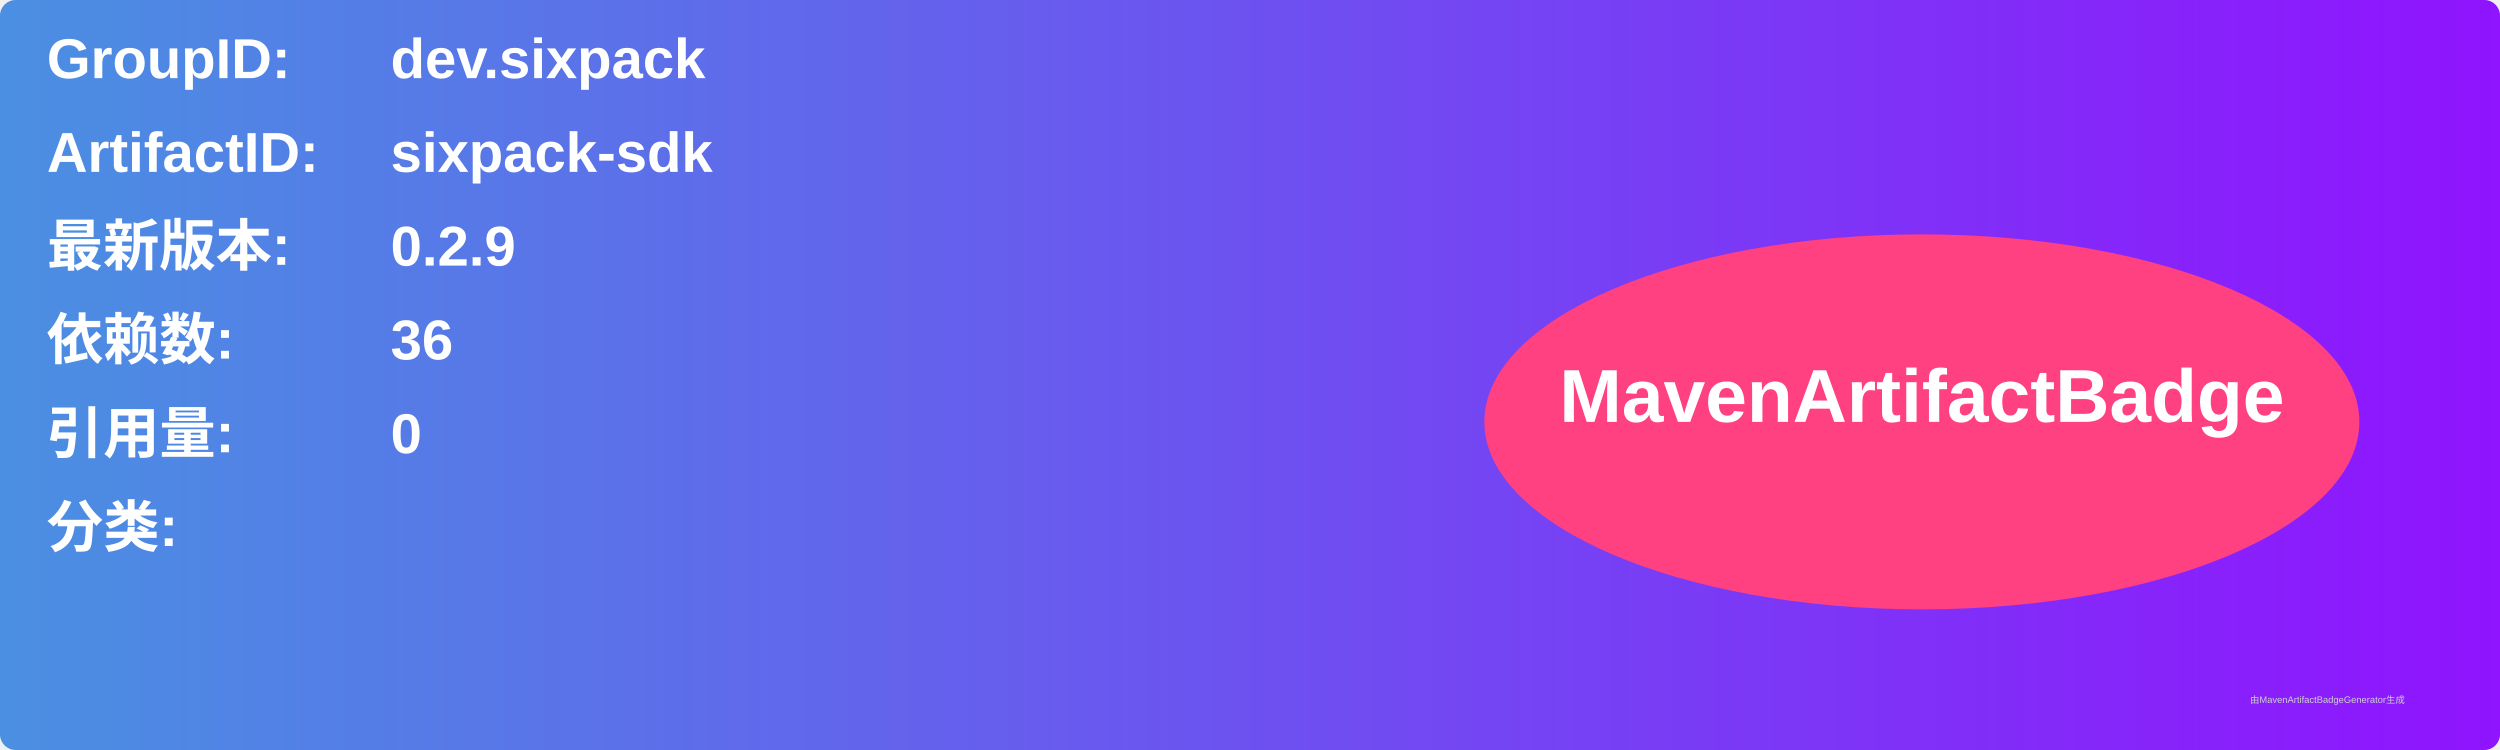
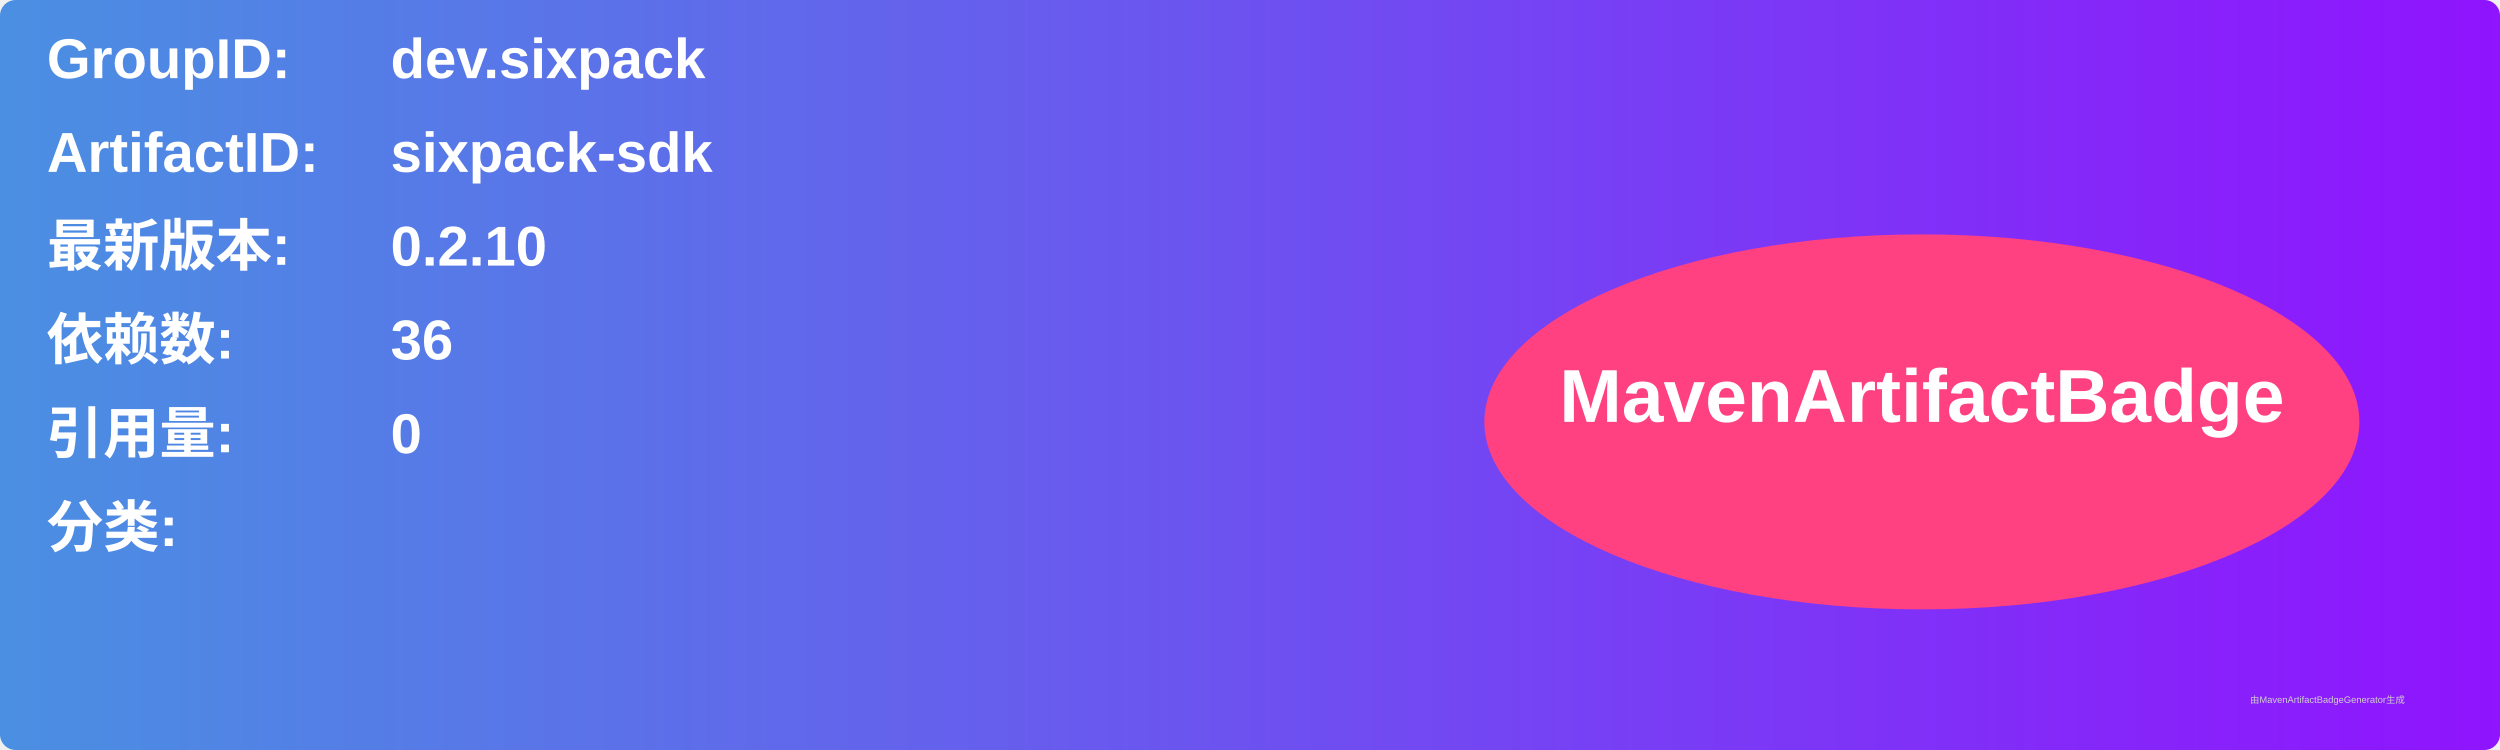
<svg xmlns="http://www.w3.org/2000/svg" width="800" height="240" viewBox="0 0 800 240">
  <linearGradient id="grad" x1="0%" y1="0%" x2="100%" y2="0%">
    <stop offset="0%" stop-color="#4a90e2" />
    <stop offset="100%" stop-color="#9013fe" />
  </linearGradient>
  <rect width="100%" height="100%" rx="5" ry="5" fill="url(#grad)" />
  <g transform="translate(15, 15)">
    <text x="0" y="10" font-family="Arial" font-size="18" fill="white" font-weight="bold" width="260">GroupID:</text>
    <text x="110" y="10" font-family="Arial" font-size="18" fill="white" font-weight="bold" width="460">dev.sixpack</text>
    <text x="0" y="40" font-family="Arial" font-size="18" fill="white" font-weight="bold" width="260">ArtifactID:</text>
    <text x="110" y="40" font-family="Arial" font-size="18" fill="white" font-weight="bold" width="460">sixpack-sdk</text>
    <text x="0" y="70" font-family="Arial" font-size="18" fill="white" font-weight="bold">最新版本:</text>
    <text x="110" y="70" font-family="Arial" font-size="18" fill="white" font-weight="bold">
-       <tspan font-weight="bold">0.2.9</tspan>
+       <tspan font-weight="bold">0.2.10</tspan>
    </text>
    <text x="0" y="100" font-family="Arial" font-size="18" fill="white" font-weight="bold">依赖数: </text>
    <text x="110" y="100" font-family="Arial" font-size="18" fill="white">
      <tspan font-weight="bold">36</tspan>
    </text>
    <text x="0" y="130" font-family="Arial" font-size="18" fill="white" font-weight="bold">引用量: </text>
    <text x="110" y="130" font-family="Arial" font-size="18" fill="white">
      <tspan font-weight="bold">0</tspan>
    </text>
    <text x="0" y="160" font-family="Arial" font-size="18" fill="white" font-weight="bold">分类:</text>
    <text x="10" y="190" font-family="Arial" font-size="10" fill="white">
      <tspan font-weight="bold" />
    </text>
    <ellipse cx="600" cy="120" rx="140" ry="60" fill="#ff4081" />
    <text x="600" y="120" text-anchor="middle" font-family="Arial" font-size="24" fill="white" font-weight="bold">MavenArtifactBadge</text>
  </g>
  <text x="720" y="225" font-family="Arial" font-size="3" fill="#d0d0d0">由MavenArtifactBadgeGenerator生成</text>
</svg>
